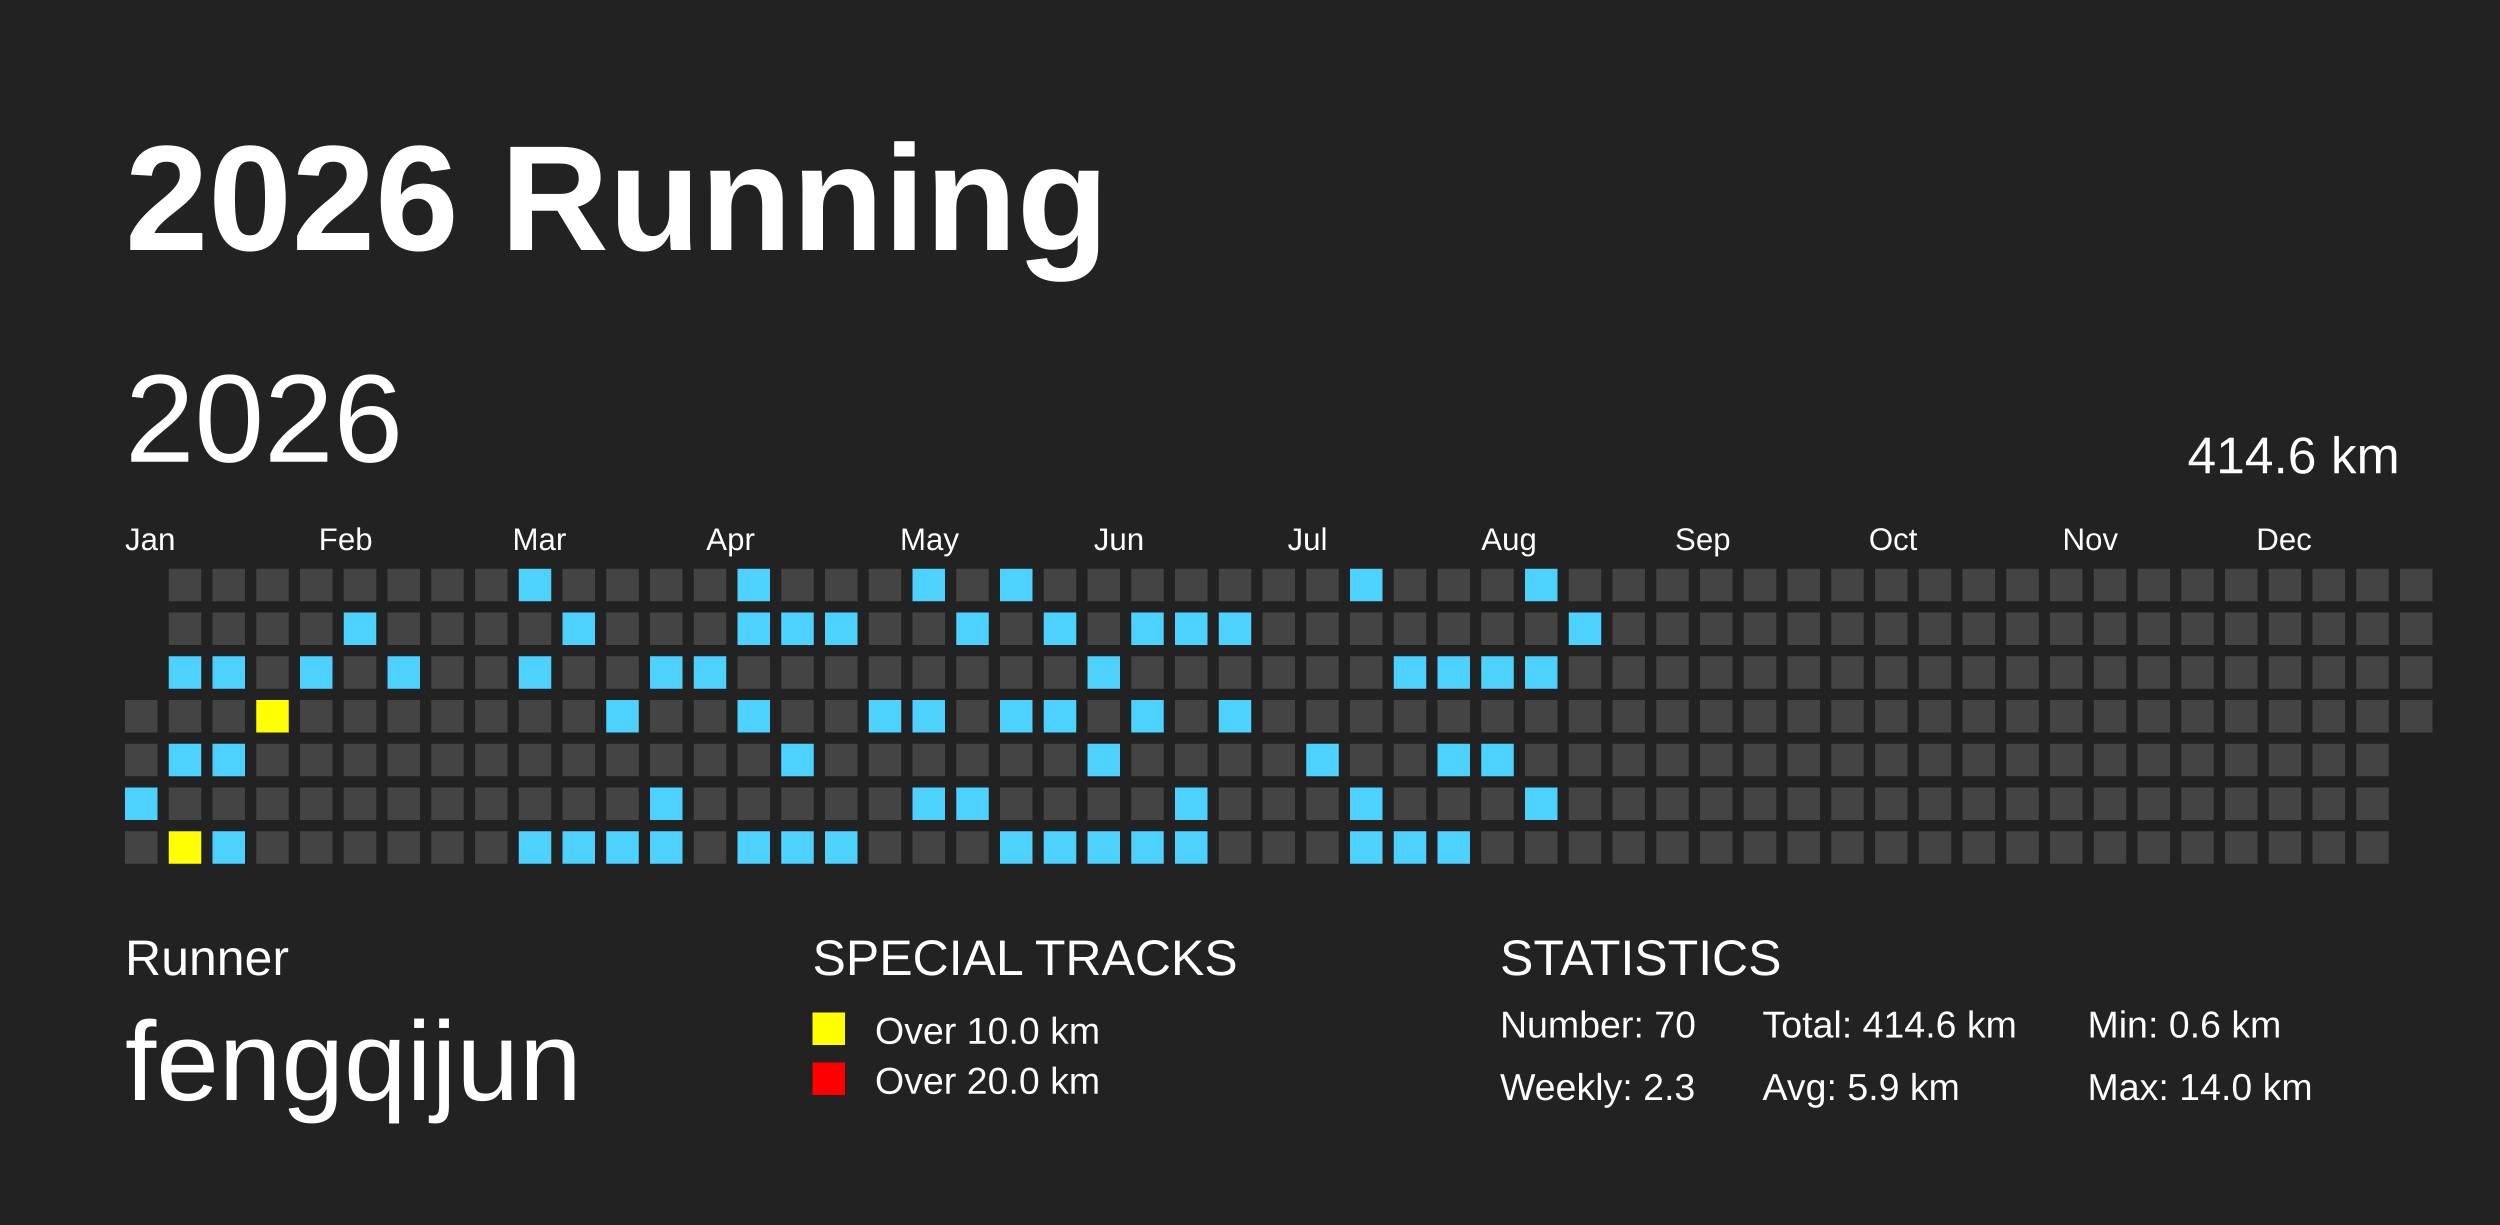
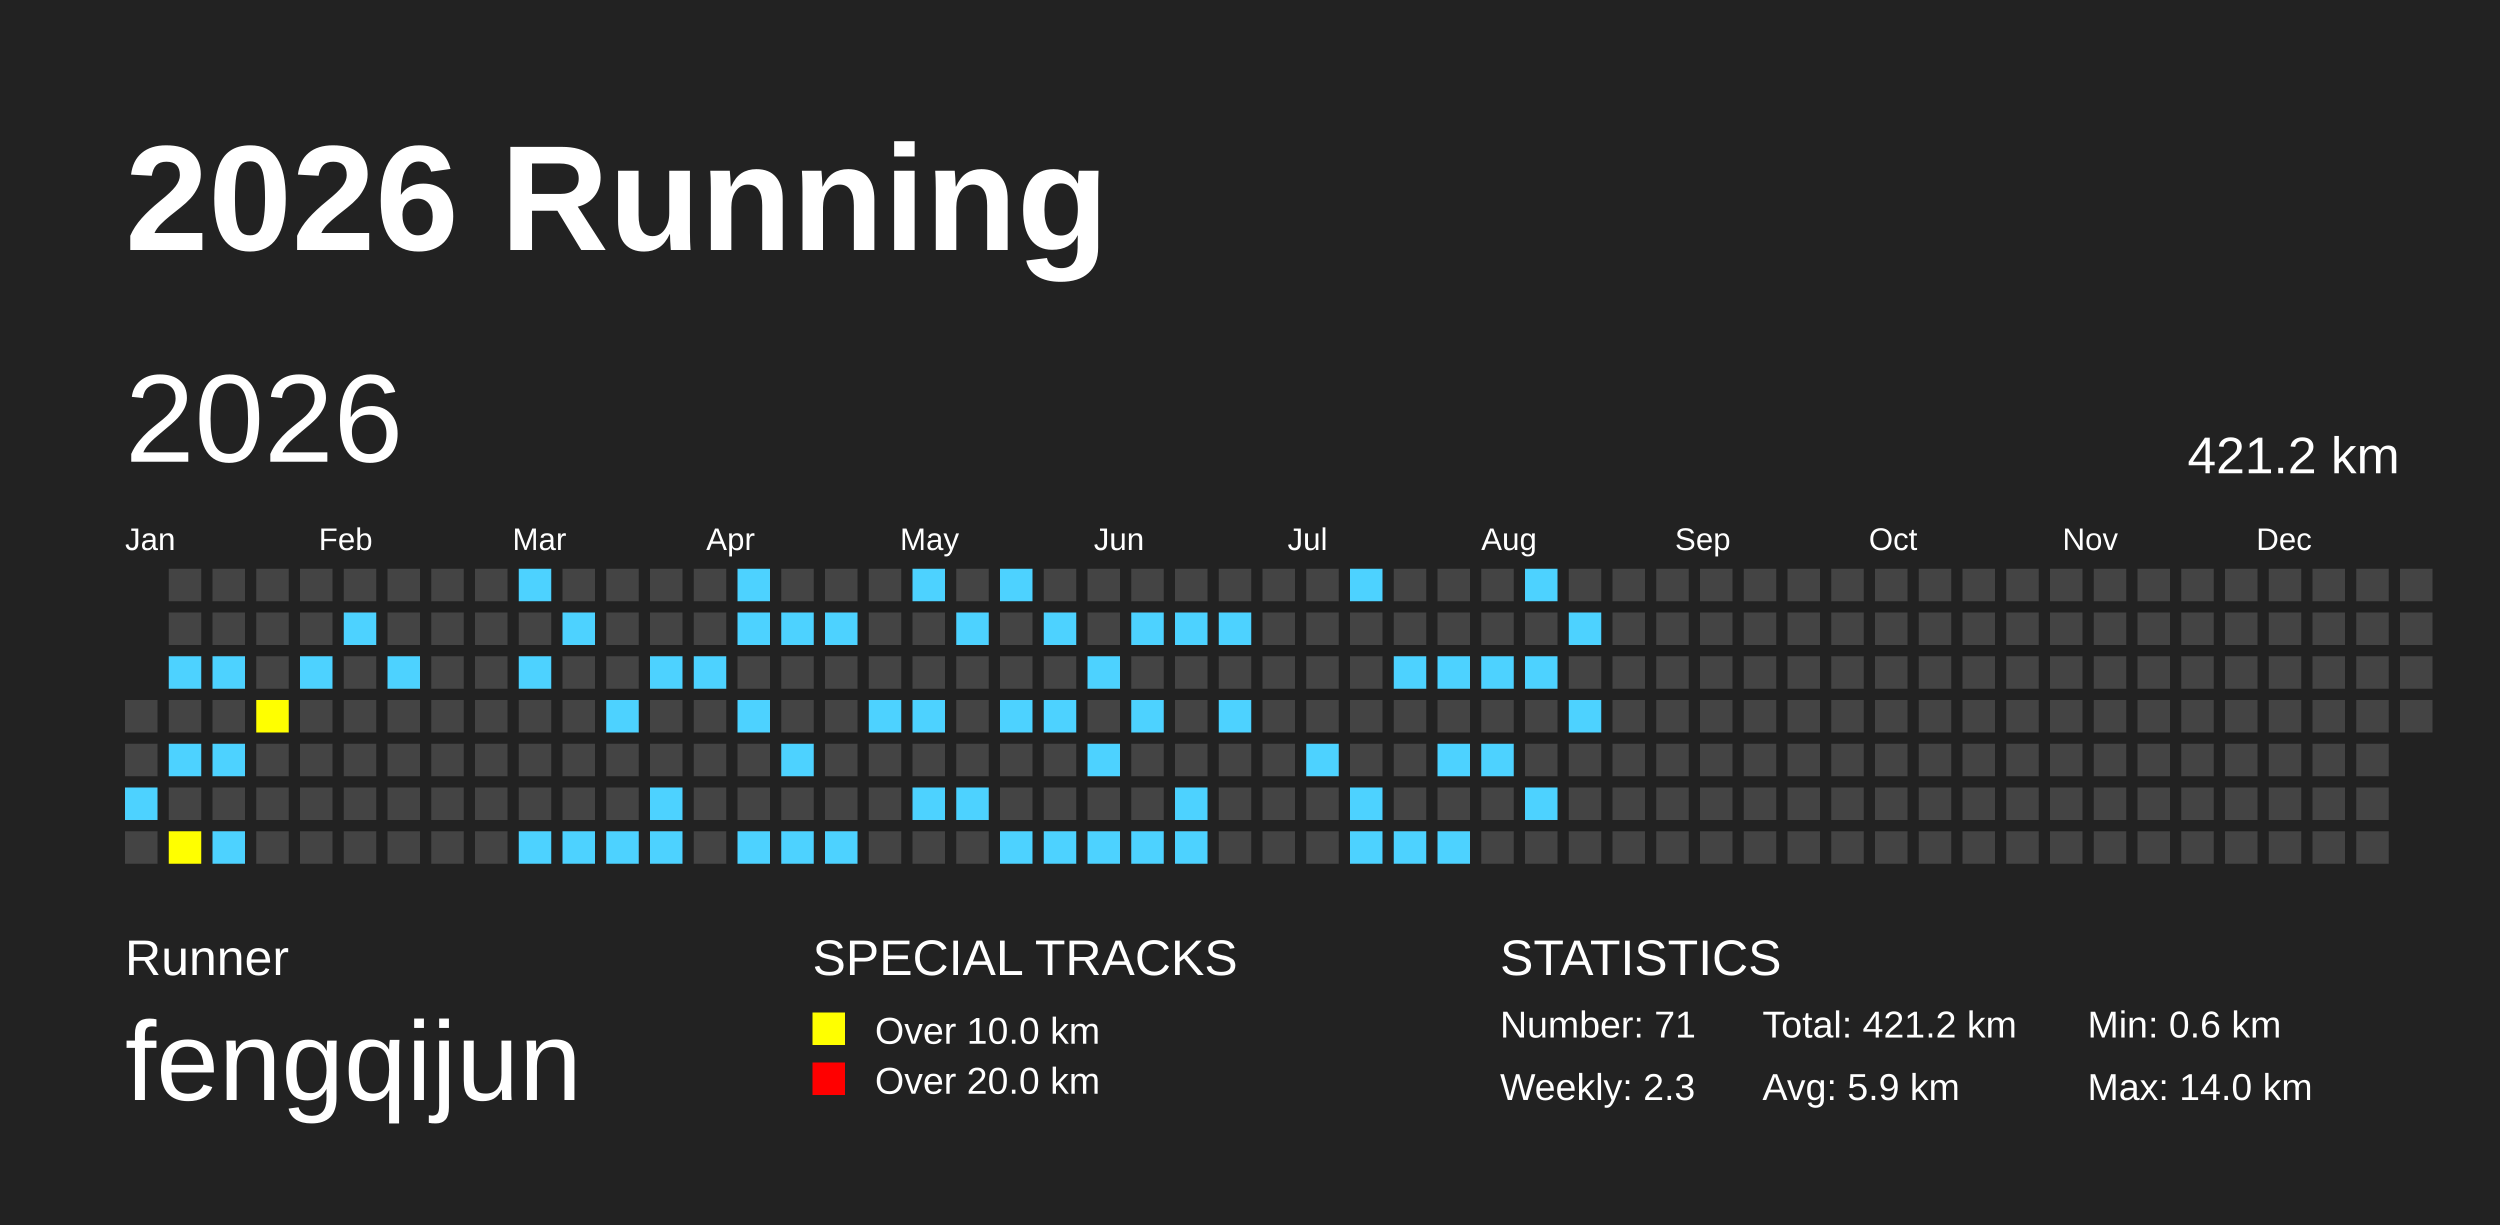
<svg xmlns="http://www.w3.org/2000/svg" baseProfile="full" height="98mm" version="1.1" viewBox="0,0,200,98" width="200mm">
  <defs />
  <rect fill="#222222" height="98" width="200" x="0" y="0" />
  <text fill="#FFFFFF" style="font-size:12px; font-family:Arial; font-weight:bold;" x="10" y="20">2026 Running</text>
  <text fill="#FFFFFF" style="font-size:4px; font-family:Arial" x="10" y="78">Runner</text>
  <text fill="#FFFFFF" style="font-size:9px; font-family:Arial" x="10" y="88">fengqijun</text>
  <text fill="#FFFFFF" style="font-size:4px; font-family:Arial" x="65" y="78">SPECIAL TRACKS</text>
  <rect fill="yellow" height="2.6" width="2.6" x="65" y="81" />
  <text fill="#FFFFFF" style="font-size:3px; font-family:Arial" x="70" y="83.5">Over 10.0 km</text>
  <rect fill="red" height="2.6" width="2.6" x="65" y="85" />
  <text fill="#FFFFFF" style="font-size:3px; font-family:Arial" x="70" y="87.5">Over 20.0 km</text>
  <text fill="#FFFFFF" style="font-size:4px; font-family:Arial" x="120" y="78">STATISTICS</text>
-   <text fill="#FFFFFF" style="font-size:3px; font-family:Arial" x="120" y="83">Number: 70</text>
+   <text fill="#FFFFFF" style="font-size:3px; font-family:Arial" x="120" y="83">Number: 71</text>
  <text fill="#FFFFFF" style="font-size:3px; font-family:Arial" x="120" y="88">Weekly: 2.3</text>
-   <text fill="#FFFFFF" style="font-size:3px; font-family:Arial" x="141" y="83">Total: 414.6 km</text>
+   <text fill="#FFFFFF" style="font-size:3px; font-family:Arial" x="141" y="83">Total: 421.2 km</text>
  <text fill="#FFFFFF" style="font-size:3px; font-family:Arial" x="141" y="88">Avg: 5.9 km</text>
  <text fill="#FFFFFF" style="font-size:3px; font-family:Arial" x="167" y="83">Min: 0.6 km</text>
  <text fill="#FFFFFF" style="font-size:3px; font-family:Arial" x="167" y="88">Max: 14.0 km</text>
  <text dominant-baseline="hanging" fill="#FFFFFF" style="font-size:10.0px; font-family:Arial;" x="10" y="30">2026</text>
-   <text dominant-baseline="hanging" fill="#FFFFFF" style="font-size:4.125px; font-family:Arial;" x="175" y="35">414.6 km</text>
+   <text dominant-baseline="hanging" fill="#FFFFFF" style="font-size:4.125px; font-family:Arial;" x="175" y="35">421.2 km</text>
  <text fill="#FFFFFF" style="font-size:2.5px; font-family:Arial" x="10.0" y="44">Jan</text>
  <text fill="#FFFFFF" style="font-size:2.5px; font-family:Arial" x="25.5" y="44">Feb</text>
  <text fill="#FFFFFF" style="font-size:2.5px; font-family:Arial" x="41.0" y="44">Mar</text>
  <text fill="#FFFFFF" style="font-size:2.5px; font-family:Arial" x="56.5" y="44">Apr</text>
  <text fill="#FFFFFF" style="font-size:2.5px; font-family:Arial" x="72.0" y="44">May</text>
  <text fill="#FFFFFF" style="font-size:2.5px; font-family:Arial" x="87.5" y="44">Jun</text>
  <text fill="#FFFFFF" style="font-size:2.5px; font-family:Arial" x="103.0" y="44">Jul</text>
  <text fill="#FFFFFF" style="font-size:2.5px; font-family:Arial" x="118.5" y="44">Aug</text>
  <text fill="#FFFFFF" style="font-size:2.5px; font-family:Arial" x="134.0" y="44">Sep</text>
  <text fill="#FFFFFF" style="font-size:2.5px; font-family:Arial" x="149.5" y="44">Oct</text>
  <text fill="#FFFFFF" style="font-size:2.5px; font-family:Arial" x="165.0" y="44">Nov</text>
  <text fill="#FFFFFF" style="font-size:2.5px; font-family:Arial" x="180.5" y="44">Dec</text>
  <rect fill="#444444" height="2.6" width="2.6" x="10.0" y="56.0" />
  <rect fill="#444444" height="2.6" width="2.6" x="10.0" y="59.5" />
  <rect fill="#4DD2FF" height="2.6" width="2.6" x="10.0" y="63.0" />
  <rect fill="#444444" height="2.6" width="2.6" x="10.0" y="66.5" />
  <rect fill="#444444" height="2.6" width="2.6" x="13.5" y="45.5" />
  <rect fill="#444444" height="2.6" width="2.6" x="13.5" y="49.0" />
  <rect fill="#4DD2FF" height="2.6" width="2.6" x="13.5" y="52.5" />
  <rect fill="#444444" height="2.6" width="2.6" x="13.5" y="56.0" />
  <rect fill="#4DD2FF" height="2.6" width="2.6" x="13.5" y="59.5" />
  <rect fill="#444444" height="2.6" width="2.6" x="13.5" y="63.0" />
  <rect fill="yellow" height="2.6" width="2.6" x="13.5" y="66.5" />
  <rect fill="#444444" height="2.6" width="2.6" x="17.0" y="45.5" />
  <rect fill="#444444" height="2.6" width="2.6" x="17.0" y="49.0" />
  <rect fill="#4DD2FF" height="2.6" width="2.6" x="17.0" y="52.5" />
  <rect fill="#444444" height="2.6" width="2.6" x="17.0" y="56.0" />
  <rect fill="#4DD2FF" height="2.6" width="2.6" x="17.0" y="59.5" />
  <rect fill="#444444" height="2.6" width="2.6" x="17.0" y="63.0" />
  <rect fill="#4DD2FF" height="2.6" width="2.6" x="17.0" y="66.5" />
  <rect fill="#444444" height="2.6" width="2.6" x="20.5" y="45.5" />
  <rect fill="#444444" height="2.6" width="2.6" x="20.5" y="49.0" />
  <rect fill="#444444" height="2.6" width="2.6" x="20.5" y="52.5" />
  <rect fill="yellow" height="2.6" width="2.6" x="20.5" y="56.0" />
  <rect fill="#444444" height="2.6" width="2.6" x="20.5" y="59.5" />
  <rect fill="#444444" height="2.6" width="2.6" x="20.5" y="63.0" />
  <rect fill="#444444" height="2.6" width="2.6" x="20.5" y="66.5" />
  <rect fill="#444444" height="2.6" width="2.6" x="24.0" y="45.5" />
  <rect fill="#444444" height="2.6" width="2.6" x="24.0" y="49.0" />
  <rect fill="#4DD2FF" height="2.6" width="2.6" x="24.0" y="52.5" />
  <rect fill="#444444" height="2.6" width="2.6" x="24.0" y="56.0" />
  <rect fill="#444444" height="2.6" width="2.6" x="24.0" y="59.5" />
  <rect fill="#444444" height="2.6" width="2.6" x="24.0" y="63.0" />
  <rect fill="#444444" height="2.6" width="2.6" x="24.0" y="66.5" />
  <rect fill="#444444" height="2.6" width="2.6" x="27.5" y="45.5" />
  <rect fill="#4DD2FF" height="2.6" width="2.6" x="27.5" y="49.0" />
  <rect fill="#444444" height="2.6" width="2.6" x="27.5" y="52.5" />
  <rect fill="#444444" height="2.6" width="2.6" x="27.5" y="56.0" />
  <rect fill="#444444" height="2.6" width="2.6" x="27.5" y="59.5" />
  <rect fill="#444444" height="2.6" width="2.6" x="27.5" y="63.0" />
  <rect fill="#444444" height="2.6" width="2.6" x="27.5" y="66.5" />
  <rect fill="#444444" height="2.6" width="2.6" x="31.0" y="45.5" />
  <rect fill="#444444" height="2.6" width="2.6" x="31.0" y="49.0" />
  <rect fill="#4DD2FF" height="2.6" width="2.6" x="31.0" y="52.5" />
  <rect fill="#444444" height="2.6" width="2.6" x="31.0" y="56.0" />
  <rect fill="#444444" height="2.6" width="2.6" x="31.0" y="59.5" />
  <rect fill="#444444" height="2.6" width="2.6" x="31.0" y="63.0" />
  <rect fill="#444444" height="2.6" width="2.6" x="31.0" y="66.5" />
  <rect fill="#444444" height="2.6" width="2.6" x="34.5" y="45.5" />
  <rect fill="#444444" height="2.6" width="2.6" x="34.5" y="49.0" />
  <rect fill="#444444" height="2.6" width="2.6" x="34.5" y="52.5" />
  <rect fill="#444444" height="2.6" width="2.6" x="34.5" y="56.0" />
  <rect fill="#444444" height="2.6" width="2.6" x="34.5" y="59.5" />
  <rect fill="#444444" height="2.6" width="2.6" x="34.5" y="63.0" />
  <rect fill="#444444" height="2.6" width="2.6" x="34.5" y="66.5" />
  <rect fill="#444444" height="2.6" width="2.6" x="38.0" y="45.5" />
  <rect fill="#444444" height="2.6" width="2.6" x="38.0" y="49.0" />
  <rect fill="#444444" height="2.6" width="2.6" x="38.0" y="52.5" />
  <rect fill="#444444" height="2.6" width="2.6" x="38.0" y="56.0" />
  <rect fill="#444444" height="2.6" width="2.6" x="38.0" y="59.5" />
  <rect fill="#444444" height="2.6" width="2.6" x="38.0" y="63.0" />
  <rect fill="#444444" height="2.6" width="2.6" x="38.0" y="66.5" />
  <rect fill="#4DD2FF" height="2.6" width="2.6" x="41.5" y="45.5" />
  <rect fill="#444444" height="2.6" width="2.6" x="41.5" y="49.0" />
  <rect fill="#4DD2FF" height="2.6" width="2.6" x="41.5" y="52.5" />
  <rect fill="#444444" height="2.6" width="2.6" x="41.5" y="56.0" />
  <rect fill="#444444" height="2.6" width="2.6" x="41.5" y="59.5" />
  <rect fill="#444444" height="2.6" width="2.6" x="41.5" y="63.0" />
  <rect fill="#4DD2FF" height="2.6" width="2.6" x="41.5" y="66.5" />
  <rect fill="#444444" height="2.6" width="2.6" x="45.0" y="45.5" />
  <rect fill="#4DD2FF" height="2.6" width="2.6" x="45.0" y="49.0" />
  <rect fill="#444444" height="2.6" width="2.6" x="45.0" y="52.5" />
  <rect fill="#444444" height="2.6" width="2.6" x="45.0" y="56.0" />
  <rect fill="#444444" height="2.6" width="2.6" x="45.0" y="59.5" />
  <rect fill="#444444" height="2.6" width="2.6" x="45.0" y="63.0" />
  <rect fill="#4DD2FF" height="2.6" width="2.6" x="45.0" y="66.5" />
  <rect fill="#444444" height="2.6" width="2.6" x="48.5" y="45.5" />
  <rect fill="#444444" height="2.6" width="2.6" x="48.5" y="49.0" />
  <rect fill="#444444" height="2.6" width="2.6" x="48.5" y="52.5" />
  <rect fill="#4DD2FF" height="2.6" width="2.6" x="48.5" y="56.0" />
  <rect fill="#444444" height="2.6" width="2.6" x="48.5" y="59.5" />
  <rect fill="#444444" height="2.6" width="2.6" x="48.5" y="63.0" />
  <rect fill="#4DD2FF" height="2.6" width="2.6" x="48.5" y="66.5" />
  <rect fill="#444444" height="2.6" width="2.6" x="52.0" y="45.5" />
  <rect fill="#444444" height="2.6" width="2.6" x="52.0" y="49.0" />
  <rect fill="#4DD2FF" height="2.6" width="2.6" x="52.0" y="52.5" />
  <rect fill="#444444" height="2.6" width="2.6" x="52.0" y="56.0" />
  <rect fill="#444444" height="2.6" width="2.6" x="52.0" y="59.5" />
  <rect fill="#4DD2FF" height="2.6" width="2.6" x="52.0" y="63.0" />
  <rect fill="#4DD2FF" height="2.6" width="2.6" x="52.0" y="66.5" />
  <rect fill="#444444" height="2.6" width="2.6" x="55.5" y="45.5" />
  <rect fill="#444444" height="2.6" width="2.6" x="55.5" y="49.0" />
  <rect fill="#4DD2FF" height="2.6" width="2.6" x="55.5" y="52.5" />
  <rect fill="#444444" height="2.6" width="2.6" x="55.5" y="56.0" />
  <rect fill="#444444" height="2.6" width="2.6" x="55.5" y="59.5" />
  <rect fill="#444444" height="2.6" width="2.6" x="55.5" y="63.0" />
  <rect fill="#444444" height="2.6" width="2.6" x="55.5" y="66.5" />
  <rect fill="#4DD2FF" height="2.6" width="2.6" x="59.0" y="45.5" />
  <rect fill="#4DD2FF" height="2.6" width="2.6" x="59.0" y="49.0" />
  <rect fill="#444444" height="2.6" width="2.6" x="59.0" y="52.5" />
  <rect fill="#4DD2FF" height="2.6" width="2.6" x="59.0" y="56.0" />
  <rect fill="#444444" height="2.6" width="2.6" x="59.0" y="59.5" />
  <rect fill="#444444" height="2.6" width="2.6" x="59.0" y="63.0" />
  <rect fill="#4DD2FF" height="2.6" width="2.6" x="59.0" y="66.5" />
  <rect fill="#444444" height="2.6" width="2.6" x="62.5" y="45.5" />
  <rect fill="#4DD2FF" height="2.6" width="2.6" x="62.5" y="49.0" />
  <rect fill="#444444" height="2.6" width="2.6" x="62.5" y="52.5" />
  <rect fill="#444444" height="2.6" width="2.6" x="62.5" y="56.0" />
  <rect fill="#4DD2FF" height="2.6" width="2.6" x="62.5" y="59.5" />
  <rect fill="#444444" height="2.6" width="2.6" x="62.5" y="63.0" />
  <rect fill="#4DD2FF" height="2.6" width="2.6" x="62.5" y="66.5" />
  <rect fill="#444444" height="2.6" width="2.6" x="66.0" y="45.5" />
  <rect fill="#4DD2FF" height="2.6" width="2.6" x="66.0" y="49.0" />
  <rect fill="#444444" height="2.6" width="2.6" x="66.0" y="52.5" />
  <rect fill="#444444" height="2.6" width="2.6" x="66.0" y="56.0" />
  <rect fill="#444444" height="2.6" width="2.6" x="66.0" y="59.5" />
  <rect fill="#444444" height="2.6" width="2.6" x="66.0" y="63.0" />
  <rect fill="#4DD2FF" height="2.6" width="2.6" x="66.0" y="66.5" />
  <rect fill="#444444" height="2.6" width="2.6" x="69.5" y="45.5" />
  <rect fill="#444444" height="2.6" width="2.6" x="69.5" y="49.0" />
  <rect fill="#444444" height="2.6" width="2.6" x="69.5" y="52.5" />
  <rect fill="#4DD2FF" height="2.6" width="2.6" x="69.5" y="56.0" />
  <rect fill="#444444" height="2.6" width="2.6" x="69.5" y="59.5" />
  <rect fill="#444444" height="2.6" width="2.6" x="69.5" y="63.0" />
  <rect fill="#444444" height="2.6" width="2.6" x="69.5" y="66.5" />
  <rect fill="#4DD2FF" height="2.6" width="2.6" x="73.0" y="45.5" />
  <rect fill="#444444" height="2.6" width="2.6" x="73.0" y="49.0" />
  <rect fill="#444444" height="2.6" width="2.6" x="73.0" y="52.5" />
  <rect fill="#4DD2FF" height="2.6" width="2.6" x="73.0" y="56.0" />
  <rect fill="#444444" height="2.6" width="2.6" x="73.0" y="59.5" />
  <rect fill="#4DD2FF" height="2.6" width="2.6" x="73.0" y="63.0" />
  <rect fill="#444444" height="2.6" width="2.6" x="73.0" y="66.5" />
  <rect fill="#444444" height="2.6" width="2.6" x="76.5" y="45.5" />
  <rect fill="#4DD2FF" height="2.6" width="2.6" x="76.5" y="49.0" />
  <rect fill="#444444" height="2.6" width="2.6" x="76.5" y="52.5" />
  <rect fill="#444444" height="2.6" width="2.6" x="76.5" y="56.0" />
  <rect fill="#444444" height="2.6" width="2.6" x="76.5" y="59.5" />
  <rect fill="#4DD2FF" height="2.6" width="2.6" x="76.5" y="63.0" />
  <rect fill="#444444" height="2.6" width="2.6" x="76.5" y="66.5" />
  <rect fill="#4DD2FF" height="2.6" width="2.6" x="80.0" y="45.5" />
  <rect fill="#444444" height="2.6" width="2.6" x="80.0" y="49.0" />
  <rect fill="#444444" height="2.6" width="2.6" x="80.0" y="52.5" />
  <rect fill="#4DD2FF" height="2.6" width="2.6" x="80.0" y="56.0" />
  <rect fill="#444444" height="2.6" width="2.6" x="80.0" y="59.5" />
  <rect fill="#444444" height="2.6" width="2.6" x="80.0" y="63.0" />
  <rect fill="#4DD2FF" height="2.6" width="2.6" x="80.0" y="66.5" />
  <rect fill="#444444" height="2.6" width="2.6" x="83.5" y="45.5" />
  <rect fill="#4DD2FF" height="2.6" width="2.6" x="83.5" y="49.0" />
  <rect fill="#444444" height="2.6" width="2.6" x="83.5" y="52.5" />
  <rect fill="#4DD2FF" height="2.6" width="2.6" x="83.5" y="56.0" />
  <rect fill="#444444" height="2.6" width="2.6" x="83.5" y="59.5" />
  <rect fill="#444444" height="2.6" width="2.6" x="83.5" y="63.0" />
  <rect fill="#4DD2FF" height="2.6" width="2.6" x="83.5" y="66.5" />
  <rect fill="#444444" height="2.6" width="2.6" x="87.0" y="45.5" />
  <rect fill="#444444" height="2.6" width="2.6" x="87.0" y="49.0" />
  <rect fill="#4DD2FF" height="2.6" width="2.6" x="87.0" y="52.5" />
  <rect fill="#444444" height="2.6" width="2.6" x="87.0" y="56.0" />
  <rect fill="#4DD2FF" height="2.6" width="2.6" x="87.0" y="59.5" />
  <rect fill="#444444" height="2.6" width="2.6" x="87.0" y="63.0" />
  <rect fill="#4DD2FF" height="2.6" width="2.6" x="87.0" y="66.5" />
  <rect fill="#444444" height="2.6" width="2.6" x="90.5" y="45.5" />
  <rect fill="#4DD2FF" height="2.6" width="2.6" x="90.5" y="49.0" />
  <rect fill="#444444" height="2.6" width="2.6" x="90.5" y="52.5" />
  <rect fill="#4DD2FF" height="2.6" width="2.6" x="90.5" y="56.0" />
  <rect fill="#444444" height="2.6" width="2.6" x="90.5" y="59.5" />
  <rect fill="#444444" height="2.6" width="2.6" x="90.5" y="63.0" />
  <rect fill="#4DD2FF" height="2.6" width="2.6" x="90.5" y="66.5" />
  <rect fill="#444444" height="2.6" width="2.6" x="94.0" y="45.5" />
  <rect fill="#4DD2FF" height="2.6" width="2.6" x="94.0" y="49.0" />
  <rect fill="#444444" height="2.6" width="2.6" x="94.0" y="52.5" />
  <rect fill="#444444" height="2.6" width="2.6" x="94.0" y="56.0" />
  <rect fill="#444444" height="2.6" width="2.6" x="94.0" y="59.5" />
  <rect fill="#4DD2FF" height="2.6" width="2.6" x="94.0" y="63.0" />
  <rect fill="#4DD2FF" height="2.6" width="2.6" x="94.0" y="66.5" />
  <rect fill="#444444" height="2.6" width="2.6" x="97.5" y="45.5" />
  <rect fill="#4DD2FF" height="2.6" width="2.6" x="97.5" y="49.0" />
  <rect fill="#444444" height="2.6" width="2.6" x="97.5" y="52.5" />
  <rect fill="#4DD2FF" height="2.6" width="2.6" x="97.5" y="56.0" />
  <rect fill="#444444" height="2.6" width="2.6" x="97.5" y="59.5" />
  <rect fill="#444444" height="2.6" width="2.6" x="97.5" y="63.0" />
  <rect fill="#444444" height="2.6" width="2.6" x="97.5" y="66.5" />
  <rect fill="#444444" height="2.6" width="2.6" x="101.0" y="45.5" />
  <rect fill="#444444" height="2.6" width="2.6" x="101.0" y="49.0" />
  <rect fill="#444444" height="2.6" width="2.6" x="101.0" y="52.5" />
  <rect fill="#444444" height="2.6" width="2.6" x="101.0" y="56.0" />
  <rect fill="#444444" height="2.6" width="2.6" x="101.0" y="59.5" />
  <rect fill="#444444" height="2.6" width="2.6" x="101.0" y="63.0" />
  <rect fill="#444444" height="2.6" width="2.6" x="101.0" y="66.5" />
  <rect fill="#444444" height="2.6" width="2.6" x="104.5" y="45.5" />
  <rect fill="#444444" height="2.6" width="2.6" x="104.5" y="49.0" />
  <rect fill="#444444" height="2.6" width="2.6" x="104.5" y="52.5" />
  <rect fill="#444444" height="2.6" width="2.6" x="104.5" y="56.0" />
  <rect fill="#4DD2FF" height="2.6" width="2.6" x="104.5" y="59.5" />
  <rect fill="#444444" height="2.6" width="2.6" x="104.5" y="63.0" />
  <rect fill="#444444" height="2.6" width="2.6" x="104.5" y="66.5" />
  <rect fill="#4DD2FF" height="2.6" width="2.6" x="108.0" y="45.5" />
  <rect fill="#444444" height="2.6" width="2.6" x="108.0" y="49.0" />
  <rect fill="#444444" height="2.6" width="2.6" x="108.0" y="52.5" />
  <rect fill="#444444" height="2.6" width="2.6" x="108.0" y="56.0" />
  <rect fill="#444444" height="2.6" width="2.6" x="108.0" y="59.5" />
  <rect fill="#4DD2FF" height="2.6" width="2.6" x="108.0" y="63.0" />
  <rect fill="#4DD2FF" height="2.6" width="2.6" x="108.0" y="66.5" />
  <rect fill="#444444" height="2.6" width="2.6" x="111.5" y="45.5" />
  <rect fill="#444444" height="2.6" width="2.6" x="111.5" y="49.0" />
  <rect fill="#4DD2FF" height="2.6" width="2.6" x="111.5" y="52.5" />
  <rect fill="#444444" height="2.6" width="2.6" x="111.5" y="56.0" />
  <rect fill="#444444" height="2.6" width="2.6" x="111.5" y="59.5" />
  <rect fill="#444444" height="2.6" width="2.6" x="111.5" y="63.0" />
  <rect fill="#4DD2FF" height="2.6" width="2.6" x="111.5" y="66.5" />
  <rect fill="#444444" height="2.6" width="2.6" x="115.0" y="45.5" />
  <rect fill="#444444" height="2.6" width="2.6" x="115.0" y="49.0" />
  <rect fill="#4DD2FF" height="2.6" width="2.6" x="115.0" y="52.5" />
  <rect fill="#444444" height="2.6" width="2.6" x="115.0" y="56.0" />
  <rect fill="#4DD2FF" height="2.6" width="2.6" x="115.0" y="59.5" />
  <rect fill="#444444" height="2.6" width="2.6" x="115.0" y="63.0" />
  <rect fill="#4DD2FF" height="2.6" width="2.6" x="115.0" y="66.5" />
  <rect fill="#444444" height="2.6" width="2.6" x="118.5" y="45.5" />
  <rect fill="#444444" height="2.6" width="2.6" x="118.5" y="49.0" />
  <rect fill="#4DD2FF" height="2.6" width="2.6" x="118.5" y="52.5" />
  <rect fill="#444444" height="2.6" width="2.6" x="118.5" y="56.0" />
  <rect fill="#4DD2FF" height="2.6" width="2.6" x="118.5" y="59.5" />
  <rect fill="#444444" height="2.6" width="2.6" x="118.5" y="63.0" />
  <rect fill="#444444" height="2.6" width="2.6" x="118.5" y="66.5" />
  <rect fill="#4DD2FF" height="2.6" width="2.6" x="122.0" y="45.5" />
  <rect fill="#444444" height="2.6" width="2.6" x="122.0" y="49.0" />
  <rect fill="#4DD2FF" height="2.6" width="2.6" x="122.0" y="52.5" />
  <rect fill="#444444" height="2.6" width="2.6" x="122.0" y="56.0" />
  <rect fill="#444444" height="2.6" width="2.6" x="122.0" y="59.5" />
  <rect fill="#4DD2FF" height="2.6" width="2.6" x="122.0" y="63.0" />
  <rect fill="#444444" height="2.6" width="2.6" x="122.0" y="66.5" />
  <rect fill="#444444" height="2.6" width="2.6" x="125.5" y="45.5" />
  <rect fill="#4DD2FF" height="2.6" width="2.6" x="125.5" y="49.0" />
  <rect fill="#444444" height="2.6" width="2.6" x="125.5" y="52.5" />
-   <rect fill="#444444" height="2.6" width="2.6" x="125.5" y="56.0" />
+   <rect fill="#4DD2FF" height="2.6" width="2.6" x="125.5" y="56.0" />
  <rect fill="#444444" height="2.6" width="2.6" x="125.5" y="59.5" />
  <rect fill="#444444" height="2.6" width="2.6" x="125.5" y="63.0" />
  <rect fill="#444444" height="2.6" width="2.6" x="125.5" y="66.5" />
  <rect fill="#444444" height="2.6" width="2.6" x="129.0" y="45.5" />
  <rect fill="#444444" height="2.6" width="2.6" x="129.0" y="49.0" />
  <rect fill="#444444" height="2.6" width="2.6" x="129.0" y="52.5" />
  <rect fill="#444444" height="2.6" width="2.6" x="129.0" y="56.0" />
  <rect fill="#444444" height="2.6" width="2.6" x="129.0" y="59.5" />
  <rect fill="#444444" height="2.6" width="2.6" x="129.0" y="63.0" />
  <rect fill="#444444" height="2.6" width="2.6" x="129.0" y="66.5" />
  <rect fill="#444444" height="2.6" width="2.6" x="132.5" y="45.5" />
  <rect fill="#444444" height="2.6" width="2.6" x="132.5" y="49.0" />
  <rect fill="#444444" height="2.6" width="2.6" x="132.5" y="52.5" />
  <rect fill="#444444" height="2.6" width="2.6" x="132.5" y="56.0" />
  <rect fill="#444444" height="2.6" width="2.6" x="132.5" y="59.5" />
  <rect fill="#444444" height="2.6" width="2.6" x="132.5" y="63.0" />
  <rect fill="#444444" height="2.6" width="2.6" x="132.5" y="66.5" />
  <rect fill="#444444" height="2.6" width="2.6" x="136.0" y="45.5" />
  <rect fill="#444444" height="2.6" width="2.6" x="136.0" y="49.0" />
  <rect fill="#444444" height="2.6" width="2.6" x="136.0" y="52.5" />
  <rect fill="#444444" height="2.6" width="2.6" x="136.0" y="56.0" />
  <rect fill="#444444" height="2.6" width="2.6" x="136.0" y="59.5" />
  <rect fill="#444444" height="2.6" width="2.6" x="136.0" y="63.0" />
  <rect fill="#444444" height="2.6" width="2.6" x="136.0" y="66.5" />
  <rect fill="#444444" height="2.6" width="2.6" x="139.5" y="45.5" />
  <rect fill="#444444" height="2.6" width="2.6" x="139.5" y="49.0" />
  <rect fill="#444444" height="2.6" width="2.6" x="139.5" y="52.5" />
  <rect fill="#444444" height="2.6" width="2.6" x="139.5" y="56.0" />
  <rect fill="#444444" height="2.6" width="2.6" x="139.5" y="59.5" />
  <rect fill="#444444" height="2.6" width="2.6" x="139.5" y="63.0" />
  <rect fill="#444444" height="2.6" width="2.6" x="139.5" y="66.5" />
  <rect fill="#444444" height="2.6" width="2.6" x="143.0" y="45.5" />
  <rect fill="#444444" height="2.6" width="2.6" x="143.0" y="49.0" />
  <rect fill="#444444" height="2.6" width="2.6" x="143.0" y="52.5" />
  <rect fill="#444444" height="2.6" width="2.6" x="143.0" y="56.0" />
  <rect fill="#444444" height="2.6" width="2.6" x="143.0" y="59.5" />
  <rect fill="#444444" height="2.6" width="2.6" x="143.0" y="63.0" />
  <rect fill="#444444" height="2.6" width="2.6" x="143.0" y="66.5" />
  <rect fill="#444444" height="2.6" width="2.6" x="146.5" y="45.5" />
  <rect fill="#444444" height="2.6" width="2.6" x="146.5" y="49.0" />
  <rect fill="#444444" height="2.6" width="2.6" x="146.5" y="52.5" />
  <rect fill="#444444" height="2.6" width="2.6" x="146.5" y="56.0" />
  <rect fill="#444444" height="2.6" width="2.6" x="146.5" y="59.5" />
  <rect fill="#444444" height="2.6" width="2.6" x="146.5" y="63.0" />
  <rect fill="#444444" height="2.6" width="2.6" x="146.5" y="66.5" />
  <rect fill="#444444" height="2.6" width="2.6" x="150.0" y="45.5" />
  <rect fill="#444444" height="2.6" width="2.6" x="150.0" y="49.0" />
  <rect fill="#444444" height="2.6" width="2.6" x="150.0" y="52.5" />
  <rect fill="#444444" height="2.6" width="2.6" x="150.0" y="56.0" />
  <rect fill="#444444" height="2.6" width="2.6" x="150.0" y="59.5" />
  <rect fill="#444444" height="2.6" width="2.6" x="150.0" y="63.0" />
  <rect fill="#444444" height="2.6" width="2.6" x="150.0" y="66.5" />
  <rect fill="#444444" height="2.6" width="2.6" x="153.5" y="45.5" />
  <rect fill="#444444" height="2.6" width="2.6" x="153.5" y="49.0" />
  <rect fill="#444444" height="2.6" width="2.6" x="153.5" y="52.5" />
  <rect fill="#444444" height="2.6" width="2.6" x="153.5" y="56.0" />
  <rect fill="#444444" height="2.6" width="2.6" x="153.5" y="59.5" />
  <rect fill="#444444" height="2.6" width="2.6" x="153.5" y="63.0" />
  <rect fill="#444444" height="2.6" width="2.6" x="153.5" y="66.5" />
  <rect fill="#444444" height="2.6" width="2.6" x="157.0" y="45.5" />
  <rect fill="#444444" height="2.6" width="2.6" x="157.0" y="49.0" />
  <rect fill="#444444" height="2.6" width="2.6" x="157.0" y="52.5" />
  <rect fill="#444444" height="2.6" width="2.6" x="157.0" y="56.0" />
  <rect fill="#444444" height="2.6" width="2.6" x="157.0" y="59.5" />
  <rect fill="#444444" height="2.6" width="2.6" x="157.0" y="63.0" />
  <rect fill="#444444" height="2.6" width="2.6" x="157.0" y="66.5" />
  <rect fill="#444444" height="2.6" width="2.6" x="160.5" y="45.5" />
  <rect fill="#444444" height="2.6" width="2.6" x="160.5" y="49.0" />
  <rect fill="#444444" height="2.6" width="2.6" x="160.5" y="52.5" />
  <rect fill="#444444" height="2.6" width="2.6" x="160.5" y="56.0" />
  <rect fill="#444444" height="2.6" width="2.6" x="160.5" y="59.5" />
  <rect fill="#444444" height="2.6" width="2.6" x="160.5" y="63.0" />
  <rect fill="#444444" height="2.6" width="2.6" x="160.5" y="66.5" />
  <rect fill="#444444" height="2.6" width="2.6" x="164.0" y="45.5" />
  <rect fill="#444444" height="2.6" width="2.6" x="164.0" y="49.0" />
  <rect fill="#444444" height="2.6" width="2.6" x="164.0" y="52.5" />
  <rect fill="#444444" height="2.6" width="2.6" x="164.0" y="56.0" />
  <rect fill="#444444" height="2.6" width="2.6" x="164.0" y="59.5" />
  <rect fill="#444444" height="2.6" width="2.6" x="164.0" y="63.0" />
  <rect fill="#444444" height="2.6" width="2.6" x="164.0" y="66.5" />
  <rect fill="#444444" height="2.6" width="2.6" x="167.5" y="45.5" />
  <rect fill="#444444" height="2.6" width="2.6" x="167.5" y="49.0" />
  <rect fill="#444444" height="2.6" width="2.6" x="167.5" y="52.5" />
  <rect fill="#444444" height="2.6" width="2.6" x="167.5" y="56.0" />
  <rect fill="#444444" height="2.6" width="2.6" x="167.5" y="59.5" />
  <rect fill="#444444" height="2.6" width="2.6" x="167.5" y="63.0" />
  <rect fill="#444444" height="2.6" width="2.6" x="167.5" y="66.5" />
  <rect fill="#444444" height="2.6" width="2.6" x="171.0" y="45.5" />
  <rect fill="#444444" height="2.6" width="2.6" x="171.0" y="49.0" />
  <rect fill="#444444" height="2.6" width="2.6" x="171.0" y="52.5" />
  <rect fill="#444444" height="2.6" width="2.6" x="171.0" y="56.0" />
  <rect fill="#444444" height="2.6" width="2.6" x="171.0" y="59.5" />
  <rect fill="#444444" height="2.6" width="2.6" x="171.0" y="63.0" />
  <rect fill="#444444" height="2.6" width="2.6" x="171.0" y="66.5" />
  <rect fill="#444444" height="2.6" width="2.6" x="174.5" y="45.5" />
  <rect fill="#444444" height="2.6" width="2.6" x="174.5" y="49.0" />
  <rect fill="#444444" height="2.6" width="2.6" x="174.5" y="52.5" />
  <rect fill="#444444" height="2.6" width="2.6" x="174.5" y="56.0" />
  <rect fill="#444444" height="2.6" width="2.6" x="174.5" y="59.5" />
  <rect fill="#444444" height="2.6" width="2.6" x="174.5" y="63.0" />
  <rect fill="#444444" height="2.6" width="2.6" x="174.5" y="66.5" />
  <rect fill="#444444" height="2.6" width="2.6" x="178.0" y="45.5" />
  <rect fill="#444444" height="2.6" width="2.6" x="178.0" y="49.0" />
  <rect fill="#444444" height="2.6" width="2.6" x="178.0" y="52.5" />
  <rect fill="#444444" height="2.6" width="2.6" x="178.0" y="56.0" />
  <rect fill="#444444" height="2.6" width="2.6" x="178.0" y="59.5" />
  <rect fill="#444444" height="2.6" width="2.6" x="178.0" y="63.0" />
  <rect fill="#444444" height="2.6" width="2.6" x="178.0" y="66.5" />
  <rect fill="#444444" height="2.6" width="2.6" x="181.5" y="45.5" />
  <rect fill="#444444" height="2.6" width="2.6" x="181.5" y="49.0" />
  <rect fill="#444444" height="2.6" width="2.6" x="181.5" y="52.5" />
  <rect fill="#444444" height="2.6" width="2.6" x="181.5" y="56.0" />
  <rect fill="#444444" height="2.6" width="2.6" x="181.5" y="59.5" />
  <rect fill="#444444" height="2.6" width="2.6" x="181.5" y="63.0" />
  <rect fill="#444444" height="2.6" width="2.6" x="181.5" y="66.5" />
  <rect fill="#444444" height="2.6" width="2.6" x="185.0" y="45.5" />
  <rect fill="#444444" height="2.6" width="2.6" x="185.0" y="49.0" />
  <rect fill="#444444" height="2.6" width="2.6" x="185.0" y="52.5" />
  <rect fill="#444444" height="2.6" width="2.6" x="185.0" y="56.0" />
  <rect fill="#444444" height="2.6" width="2.6" x="185.0" y="59.5" />
  <rect fill="#444444" height="2.6" width="2.6" x="185.0" y="63.0" />
  <rect fill="#444444" height="2.6" width="2.6" x="185.0" y="66.5" />
  <rect fill="#444444" height="2.6" width="2.6" x="188.5" y="45.5" />
  <rect fill="#444444" height="2.6" width="2.6" x="188.5" y="49.0" />
  <rect fill="#444444" height="2.6" width="2.6" x="188.5" y="52.5" />
  <rect fill="#444444" height="2.6" width="2.6" x="188.5" y="56.0" />
  <rect fill="#444444" height="2.6" width="2.6" x="188.5" y="59.5" />
  <rect fill="#444444" height="2.6" width="2.6" x="188.5" y="63.0" />
  <rect fill="#444444" height="2.6" width="2.6" x="188.5" y="66.5" />
  <rect fill="#444444" height="2.6" width="2.6" x="192.0" y="45.5" />
  <rect fill="#444444" height="2.6" width="2.6" x="192.0" y="49.0" />
  <rect fill="#444444" height="2.6" width="2.6" x="192.0" y="52.5" />
  <rect fill="#444444" height="2.6" width="2.6" x="192.0" y="56.0" />
</svg>
